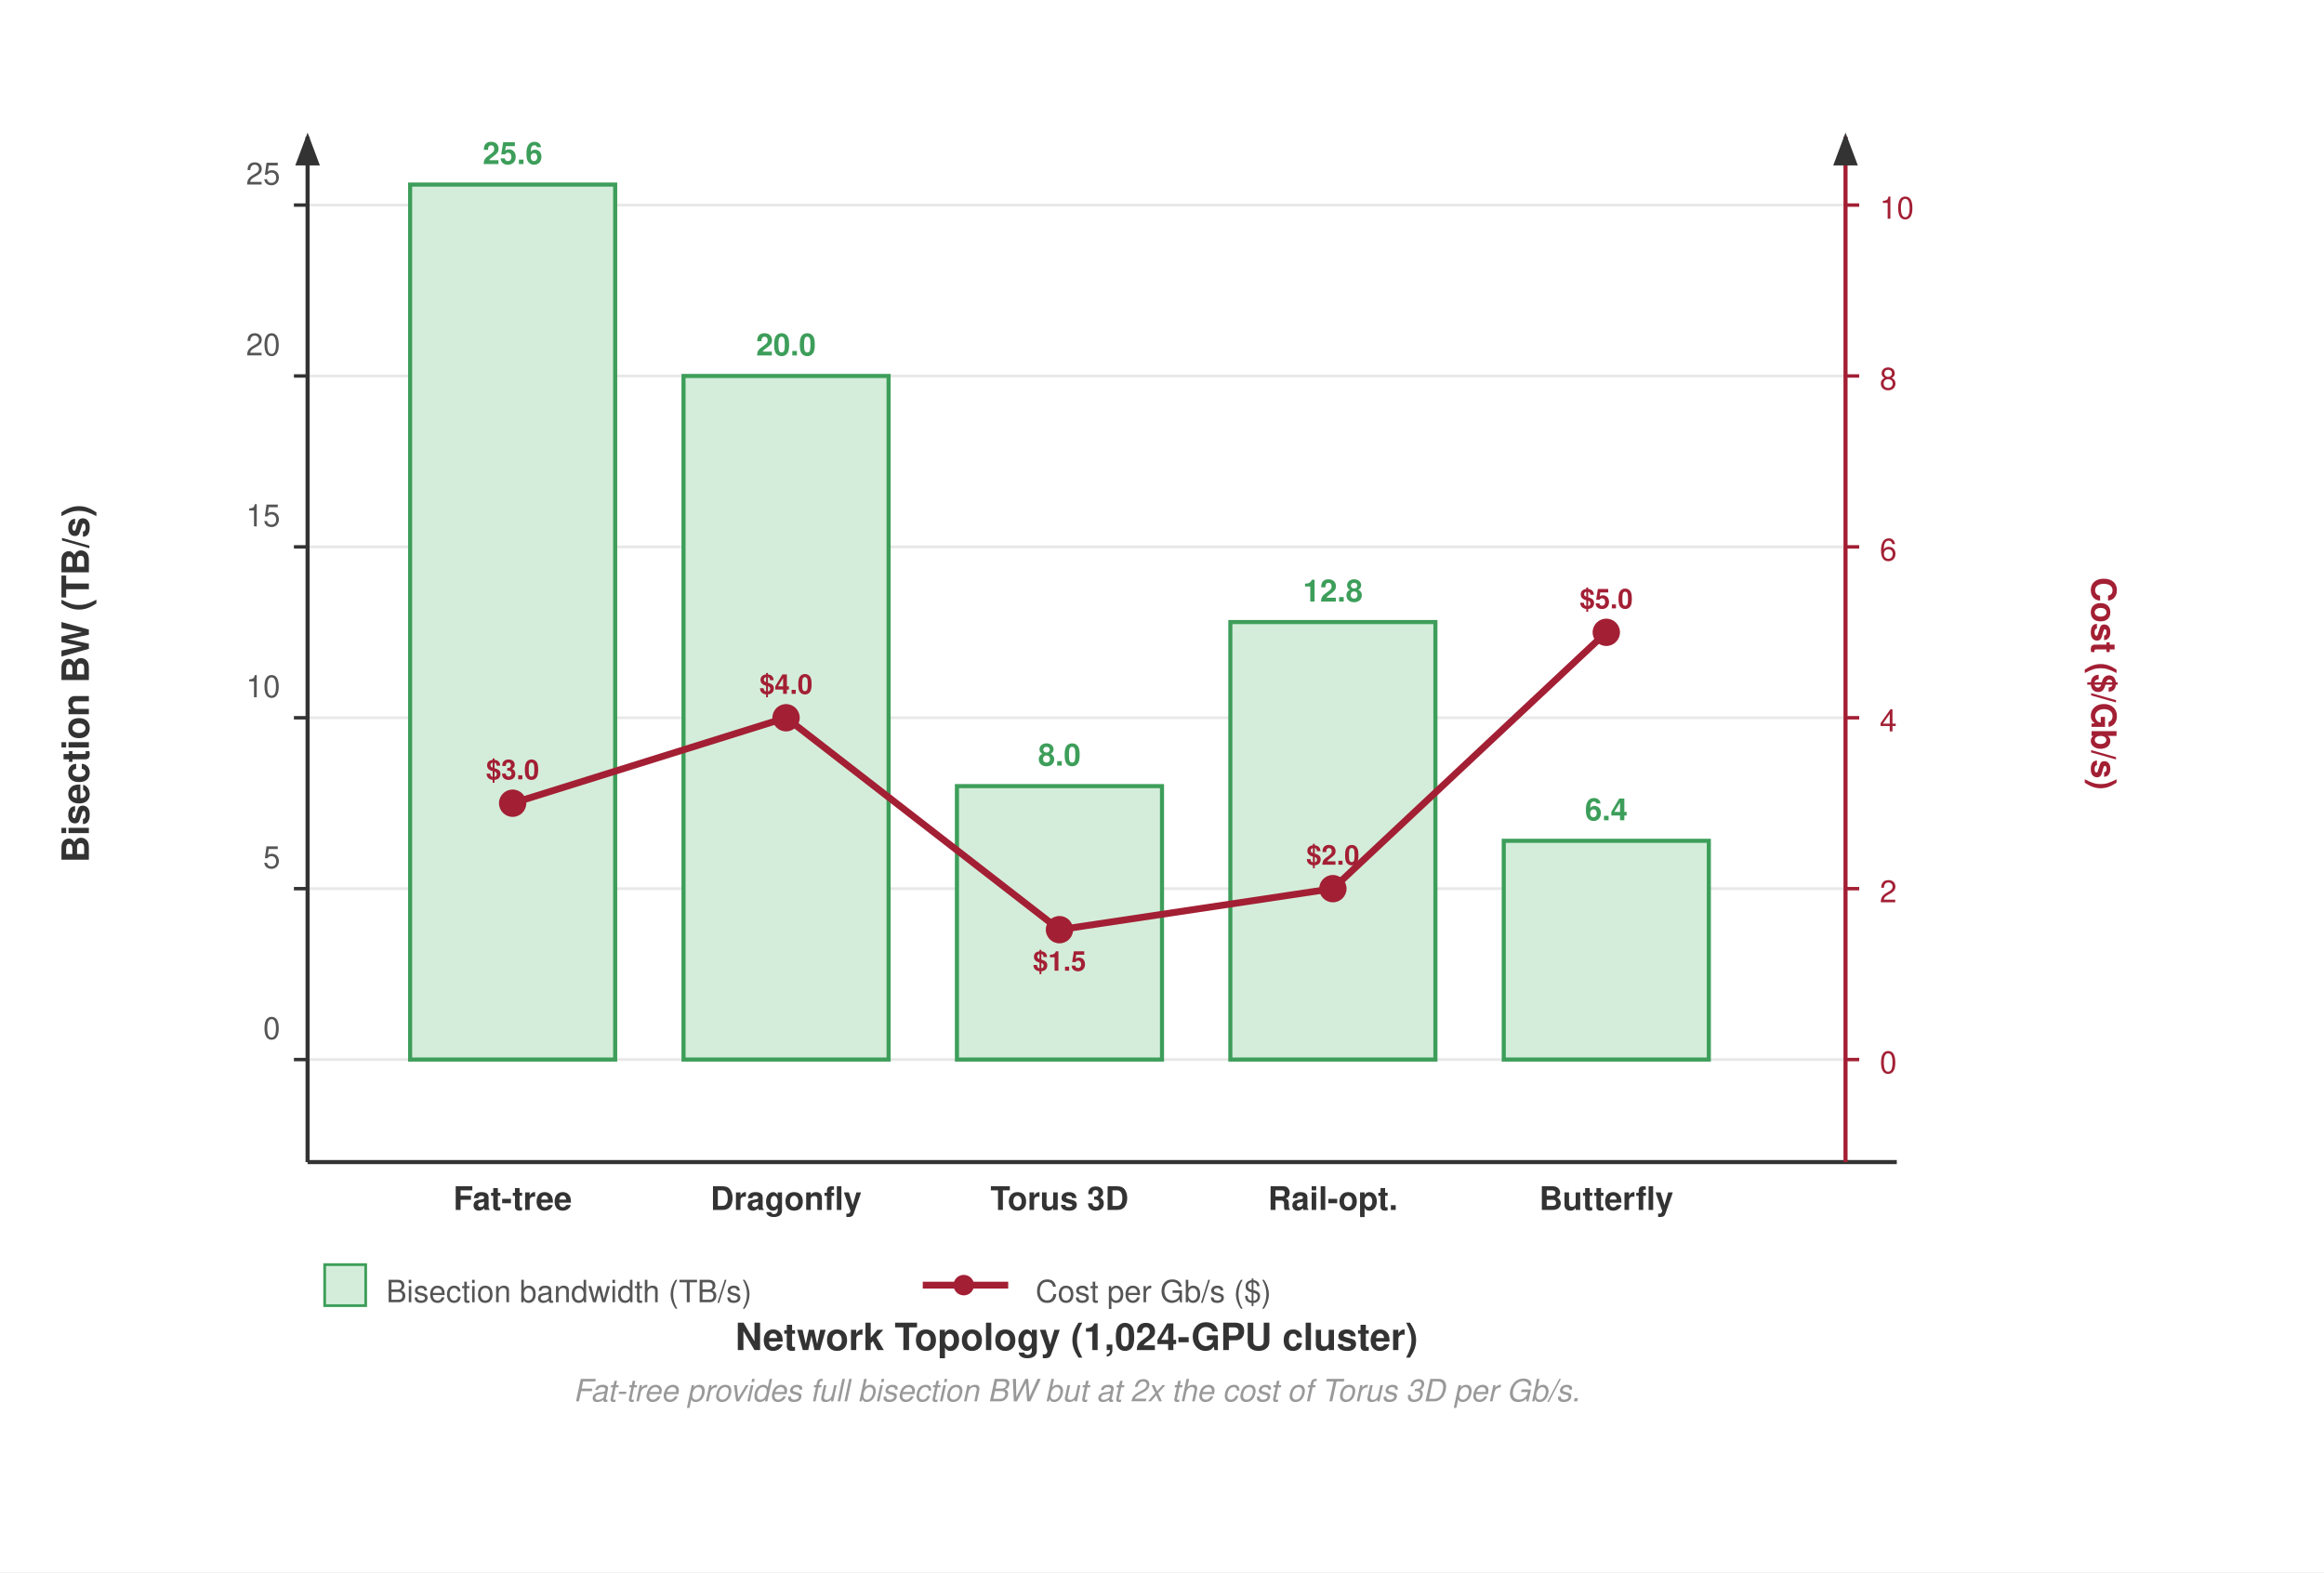
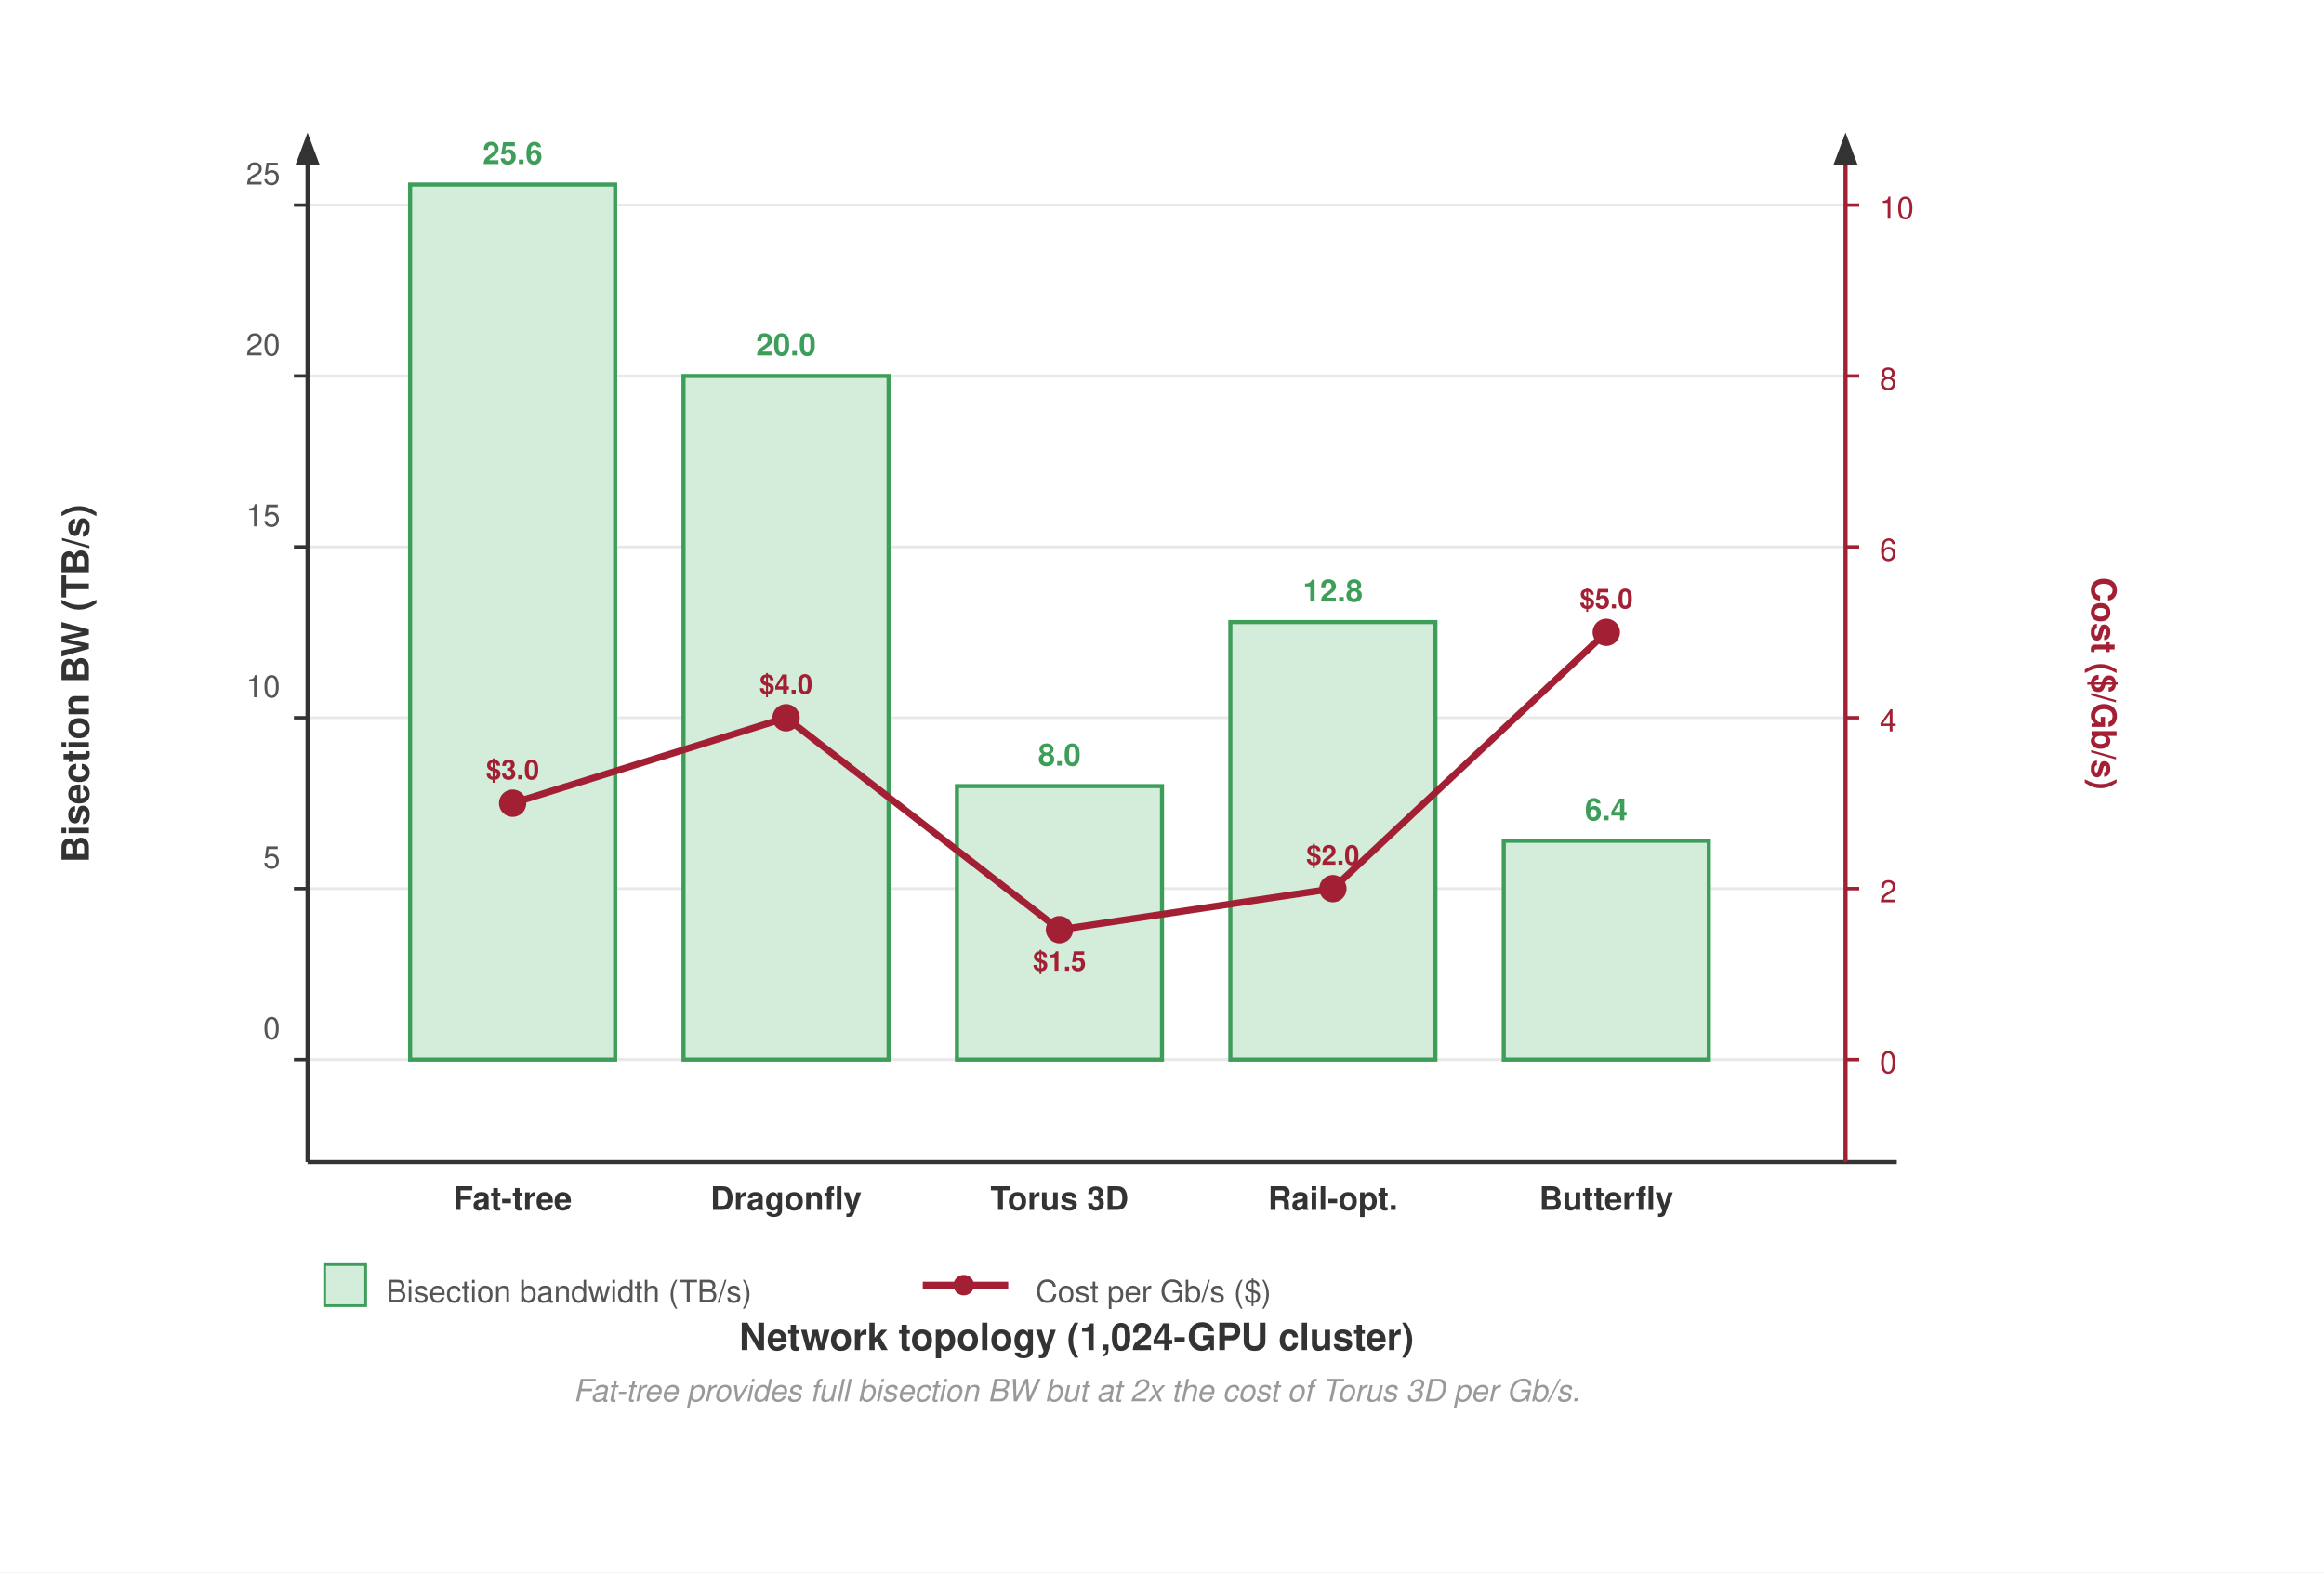
<svg xmlns="http://www.w3.org/2000/svg" font-family="Helvetica Neue, Helvetica, Arial, sans-serif" viewBox="0 0 680 460">
  <rect width="680" height="460" fill="#fff" />
  <defs>
    <marker id="arrow-axis" markerWidth="8" markerHeight="6" refX="7" refY="3" orient="auto">
      <path d="M0,0 L8,3 L0,6 Z" fill="#333" />
    </marker>
  </defs>
  <rect width="640" height="420" fill="#fff" />
  <line x1="90" y1="60" x2="540" y2="60" stroke="#e8e8e8" stroke-width="0.8" />
  <line x1="90" y1="110" x2="540" y2="110" stroke="#e8e8e8" stroke-width="0.8" />
  <line x1="90" y1="160" x2="540" y2="160" stroke="#e8e8e8" stroke-width="0.8" />
  <line x1="90" y1="210" x2="540" y2="210" stroke="#e8e8e8" stroke-width="0.8" />
  <line x1="90" y1="260" x2="540" y2="260" stroke="#e8e8e8" stroke-width="0.8" />
  <line x1="90" y1="310" x2="540" y2="310" stroke="#e8e8e8" stroke-width="0.8" />
  <line x1="90" y1="340" x2="90" y2="40" stroke="#333" stroke-width="1.2" marker-end="url(#arrow-axis)" />
  <text x="26" y="200" text-anchor="middle" font-size="11" font-weight="600" fill="#333" transform="rotate(-90,26,200)">Bisection BW (TB/s)</text>
  <line x1="86" y1="310" x2="90" y2="310" stroke="#333" stroke-width="1" />
  <text x="82" y="304.0" text-anchor="end" font-size="9" fill="#555">0</text>
  <line x1="86" y1="260" x2="90" y2="260" stroke="#333" stroke-width="1" />
  <text x="82" y="254.0" text-anchor="end" font-size="9" fill="#555">5</text>
  <line x1="86" y1="210" x2="90" y2="210" stroke="#333" stroke-width="1" />
  <text x="82" y="204.0" text-anchor="end" font-size="9" fill="#555">10</text>
  <line x1="86" y1="160" x2="90" y2="160" stroke="#333" stroke-width="1" />
  <text x="82" y="154.0" text-anchor="end" font-size="9" fill="#555">15</text>
  <line x1="86" y1="110" x2="90" y2="110" stroke="#333" stroke-width="1" />
  <text x="82" y="104.0" text-anchor="end" font-size="9" fill="#555">20</text>
  <line x1="86" y1="60" x2="90" y2="60" stroke="#333" stroke-width="1" />
  <text x="82" y="54.0" text-anchor="end" font-size="9" fill="#555">25</text>
  <line x1="90" y1="340" x2="555" y2="340" stroke="#333" stroke-width="1.2" />
-   <text x="315" y="395" text-anchor="middle" font-size="11" font-weight="600" fill="#333">Network Topology (1,024-GPU cluster)</text>
+   <text x="315" y="395" text-anchor="middle" font-size="11" font-weight="600" fill="#333">Network topology (1,024-GPU cluster)</text>
  <line x1="540" y1="340" x2="540" y2="40" stroke="#a31f34" stroke-width="1.2" marker-end="url(#arrow-axis)" />
  <text x="612" y="200" text-anchor="middle" font-size="10" font-weight="600" fill="#a31f34" transform="rotate(90,612,200)">Cost ($/Gb/s)</text>
  <line x1="540" y1="310" x2="544" y2="310" stroke="#a31f34" stroke-width="1" />
  <text x="550" y="314" font-size="9" fill="#a31f34">0</text>
  <line x1="540" y1="260" x2="544" y2="260" stroke="#a31f34" stroke-width="1" />
  <text x="550" y="264" font-size="9" fill="#a31f34">2</text>
  <line x1="540" y1="210" x2="544" y2="210" stroke="#a31f34" stroke-width="1" />
  <text x="550" y="214" font-size="9" fill="#a31f34">4</text>
  <line x1="540" y1="160" x2="544" y2="160" stroke="#a31f34" stroke-width="1" />
  <text x="550" y="164" font-size="9" fill="#a31f34">6</text>
  <line x1="540" y1="110" x2="544" y2="110" stroke="#a31f34" stroke-width="1" />
  <text x="550" y="114" font-size="9" fill="#a31f34">8</text>
  <line x1="540" y1="60" x2="544" y2="60" stroke="#a31f34" stroke-width="1" />
  <text x="550" y="64" font-size="9" fill="#a31f34">10</text>
  <rect x="120" y="54" width="60" height="256" fill="#d4edda" stroke="#3d9e5a" stroke-width="1.2" />
  <text x="150" y="48" text-anchor="middle" font-size="9" font-weight="700" fill="#3d9e5a">25.6</text>
  <text x="150" y="354" text-anchor="middle" font-size="9.5" font-weight="700" fill="#333">Fat-tree</text>
  <rect x="200" y="110" width="60" height="200" fill="#d4edda" stroke="#3d9e5a" stroke-width="1.2" />
  <text x="230" y="104" text-anchor="middle" font-size="9" font-weight="700" fill="#3d9e5a">20.0</text>
  <text x="230" y="354" text-anchor="middle" font-size="9.5" font-weight="700" fill="#333">Dragonfly</text>
  <rect x="280" y="230" width="60" height="80" fill="#d4edda" stroke="#3d9e5a" stroke-width="1.2" />
  <text x="310" y="224" text-anchor="middle" font-size="9" font-weight="700" fill="#3d9e5a">8.0</text>
  <text x="310" y="354" text-anchor="middle" font-size="9.5" font-weight="700" fill="#333">Torus 3D</text>
  <rect x="360" y="182" width="60" height="128" fill="#d4edda" stroke="#3d9e5a" stroke-width="1.2" />
  <text x="390" y="176" text-anchor="middle" font-size="9" font-weight="700" fill="#3d9e5a">12.8</text>
  <text x="390" y="354" text-anchor="middle" font-size="9.5" font-weight="700" fill="#333">Rail-opt.</text>
  <rect x="440" y="246" width="60" height="64" fill="#d4edda" stroke="#3d9e5a" stroke-width="1.2" />
  <text x="470" y="240" text-anchor="middle" font-size="9" font-weight="700" fill="#3d9e5a">6.4</text>
  <text x="470" y="354" text-anchor="middle" font-size="9.5" font-weight="700" fill="#333">Butterfly</text>
  <polyline points="150,235 230,210 310,272 390,260 470,185" fill="none" stroke="#a31f34" stroke-width="2" stroke-linejoin="round" />
  <circle cx="150" cy="235" r="4" fill="#a31f34" />
  <circle cx="230" cy="210" r="4" fill="#a31f34" />
  <circle cx="310" cy="272" r="4" fill="#a31f34" />
  <circle cx="390" cy="260" r="4" fill="#a31f34" />
  <circle cx="470" cy="185" r="4" fill="#a31f34" />
  <text x="150" y="228" text-anchor="middle" font-size="8" fill="#a31f34" font-weight="700">$3.0</text>
  <text x="230" y="203" text-anchor="middle" font-size="8" fill="#a31f34" font-weight="700">$4.0</text>
  <text x="310" y="284" text-anchor="middle" font-size="8" fill="#a31f34" font-weight="700">$1.5</text>
  <text x="390" y="253" text-anchor="middle" font-size="8" fill="#a31f34" font-weight="700">$2.0</text>
  <text x="470" y="178" text-anchor="middle" font-size="8" fill="#a31f34" font-weight="700">$5.0</text>
  <rect x="95" y="370" width="12" height="12" fill="#d4edda" stroke="#3d9e5a" stroke-width="0.8" />
  <text x="113" y="381" font-size="9" fill="#555">Bisection bandwidth (TB/s)</text>
  <line x1="270" y1="376" x2="295" y2="376" stroke="#a31f34" stroke-width="2" />
  <circle cx="282" cy="376" r="3" fill="#a31f34" />
  <text x="303" y="381" font-size="9" fill="#555">Cost per Gb/s ($)</text>
  <text x="315" y="410" text-anchor="middle" font-size="9" fill="#999" font-style="italic">Fat-tree provides full bisection BW but at 2x the cost of Torus 3D per Gb/s.</text>
</svg>
